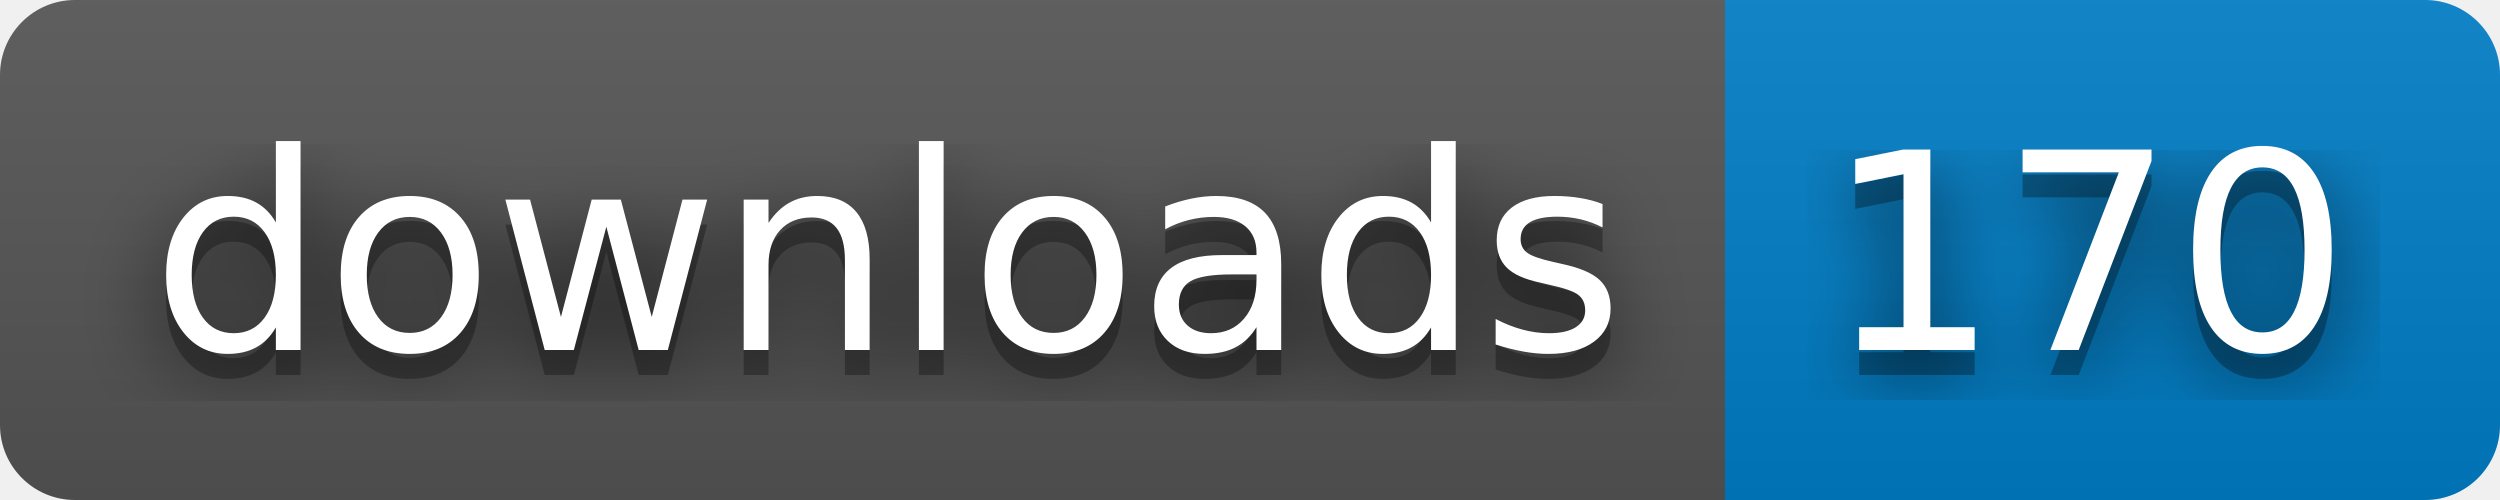
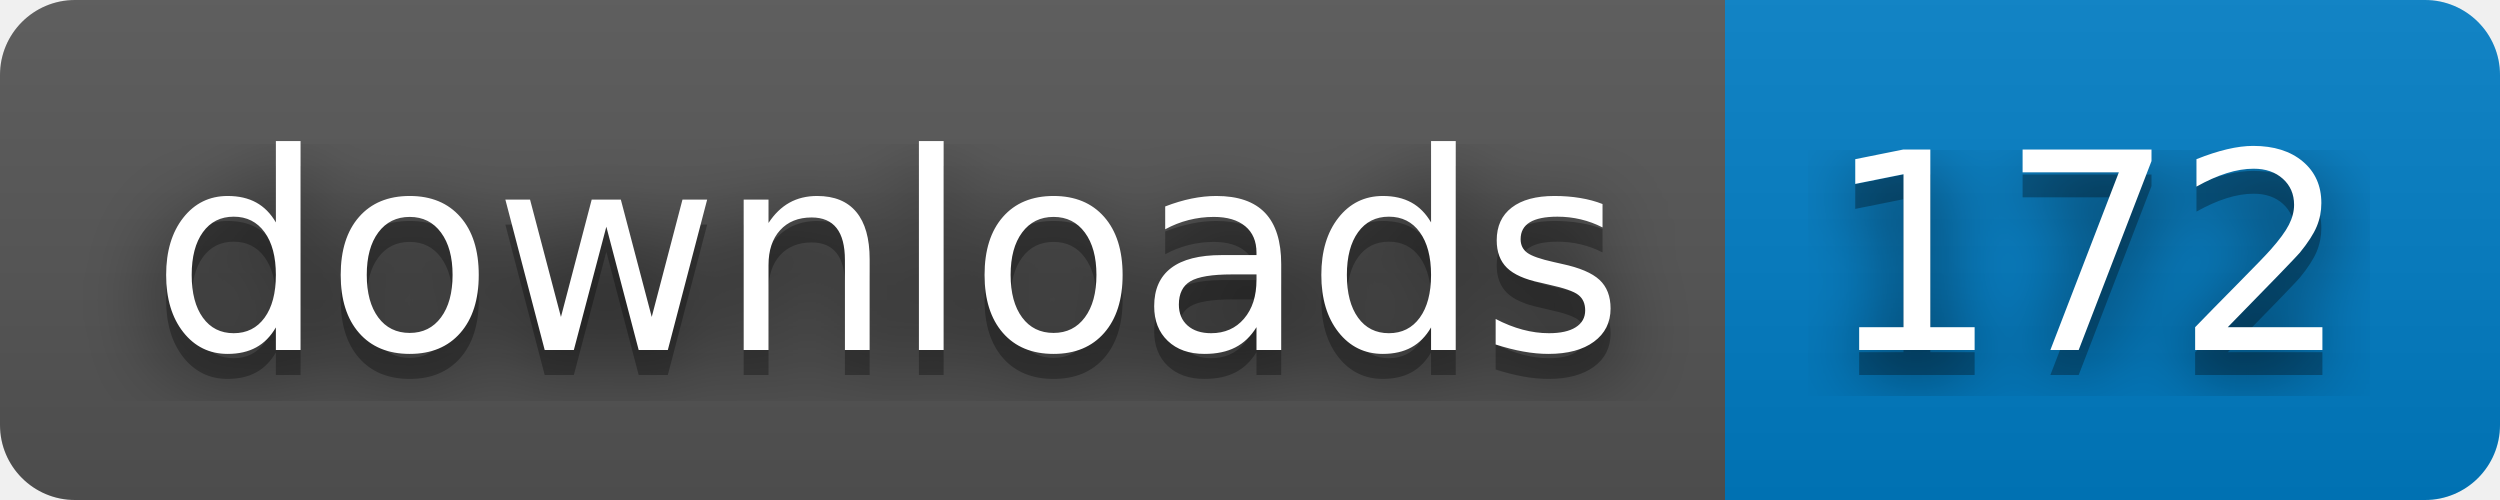
- <svg xmlns="http://www.w3.org/2000/svg" width="100" height="20" role="img" aria-label="downloads: 170">
+ <svg xmlns="http://www.w3.org/2000/svg" width="100" height="20" role="img" aria-label="downloads: 172">
  <filter id="blur">
    <feGaussianBlur stdDeviation="16" />
  </filter>
  <linearGradient id="s" x2="0" y2="100%">
    <stop offset="0" stop-color="#bbb" stop-opacity=".1" />
    <stop offset="1" stop-opacity=".1" />
  </linearGradient>
  <clipPath id="r">
    <rect width="100" height="20" rx="3" />
  </clipPath>
  <g clip-path="url(#r)">
    <rect width="69" height="20" fill="#555" />
    <rect x="69" width="31" height="20" fill="#007ec6" />
    <rect width="100" height="20" fill="url(#s)" />
  </g>
  <g fill="#fff" text-anchor="middle" font-family="Verdana,Geneva,DejaVu Sans,sans-serif" text-rendering="geometricPrecision" font-size="110">
    <g transform="scale(.1)">
      <g aria-hidden="true" fill="#010101">
        <text x="355" y="150" fill-opacity=".8" filter="url(#blur)" textLength="590">downloads</text>
        <text x="355" y="150" fill-opacity=".3" textLength="590">downloads</text>
      </g>
      <text x="355" y="140" textLength="590">downloads</text>
    </g>
    <g transform="scale(.1)">
      <g aria-hidden="true" fill="#010101">
-         <text x="835" y="150" fill-opacity=".8" filter="url(#blur)" textLength="210">170</text>
-         <text x="835" y="150" fill-opacity=".3" textLength="210">170</text>
+         <text x="835" y="150" fill-opacity=".8" filter="url(#blur)" textLength="210">172</text>
+         <text x="835" y="150" fill-opacity=".3" textLength="210">172</text>
      </g>
-       <text x="835" y="140" textLength="210">170</text>
+       <text x="835" y="140" textLength="210">172</text>
    </g>
  </g>
</svg>
